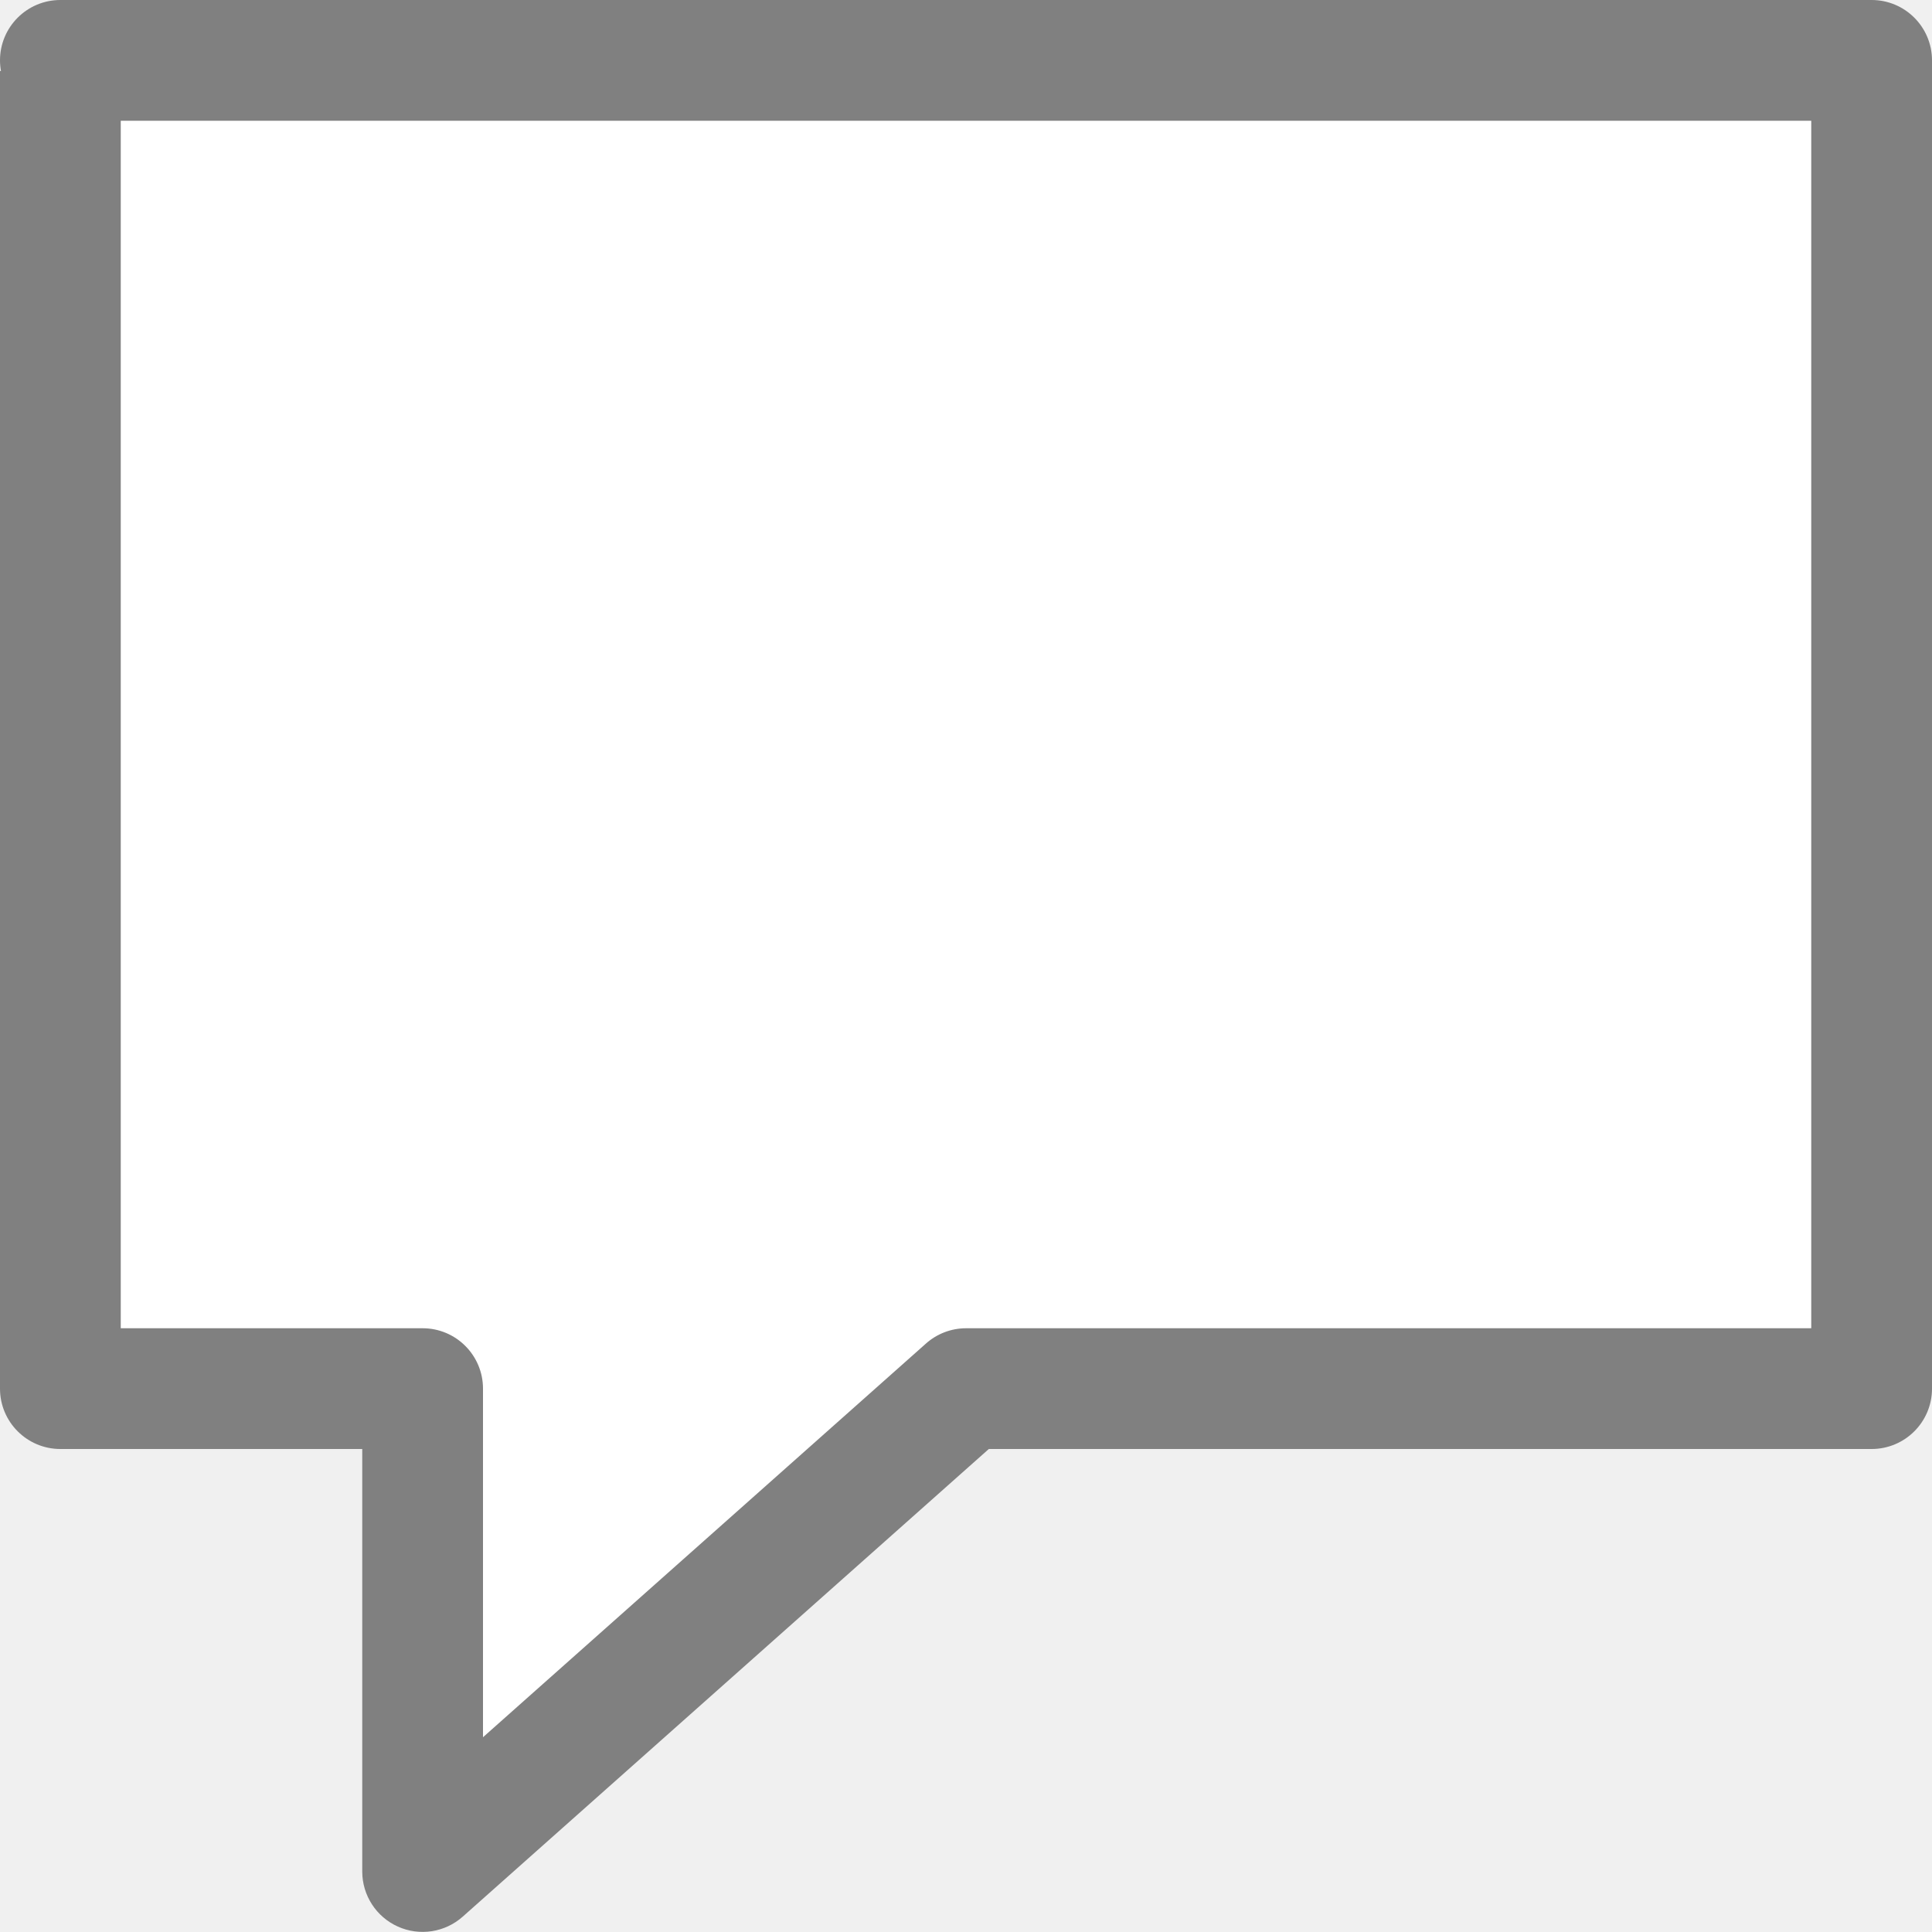
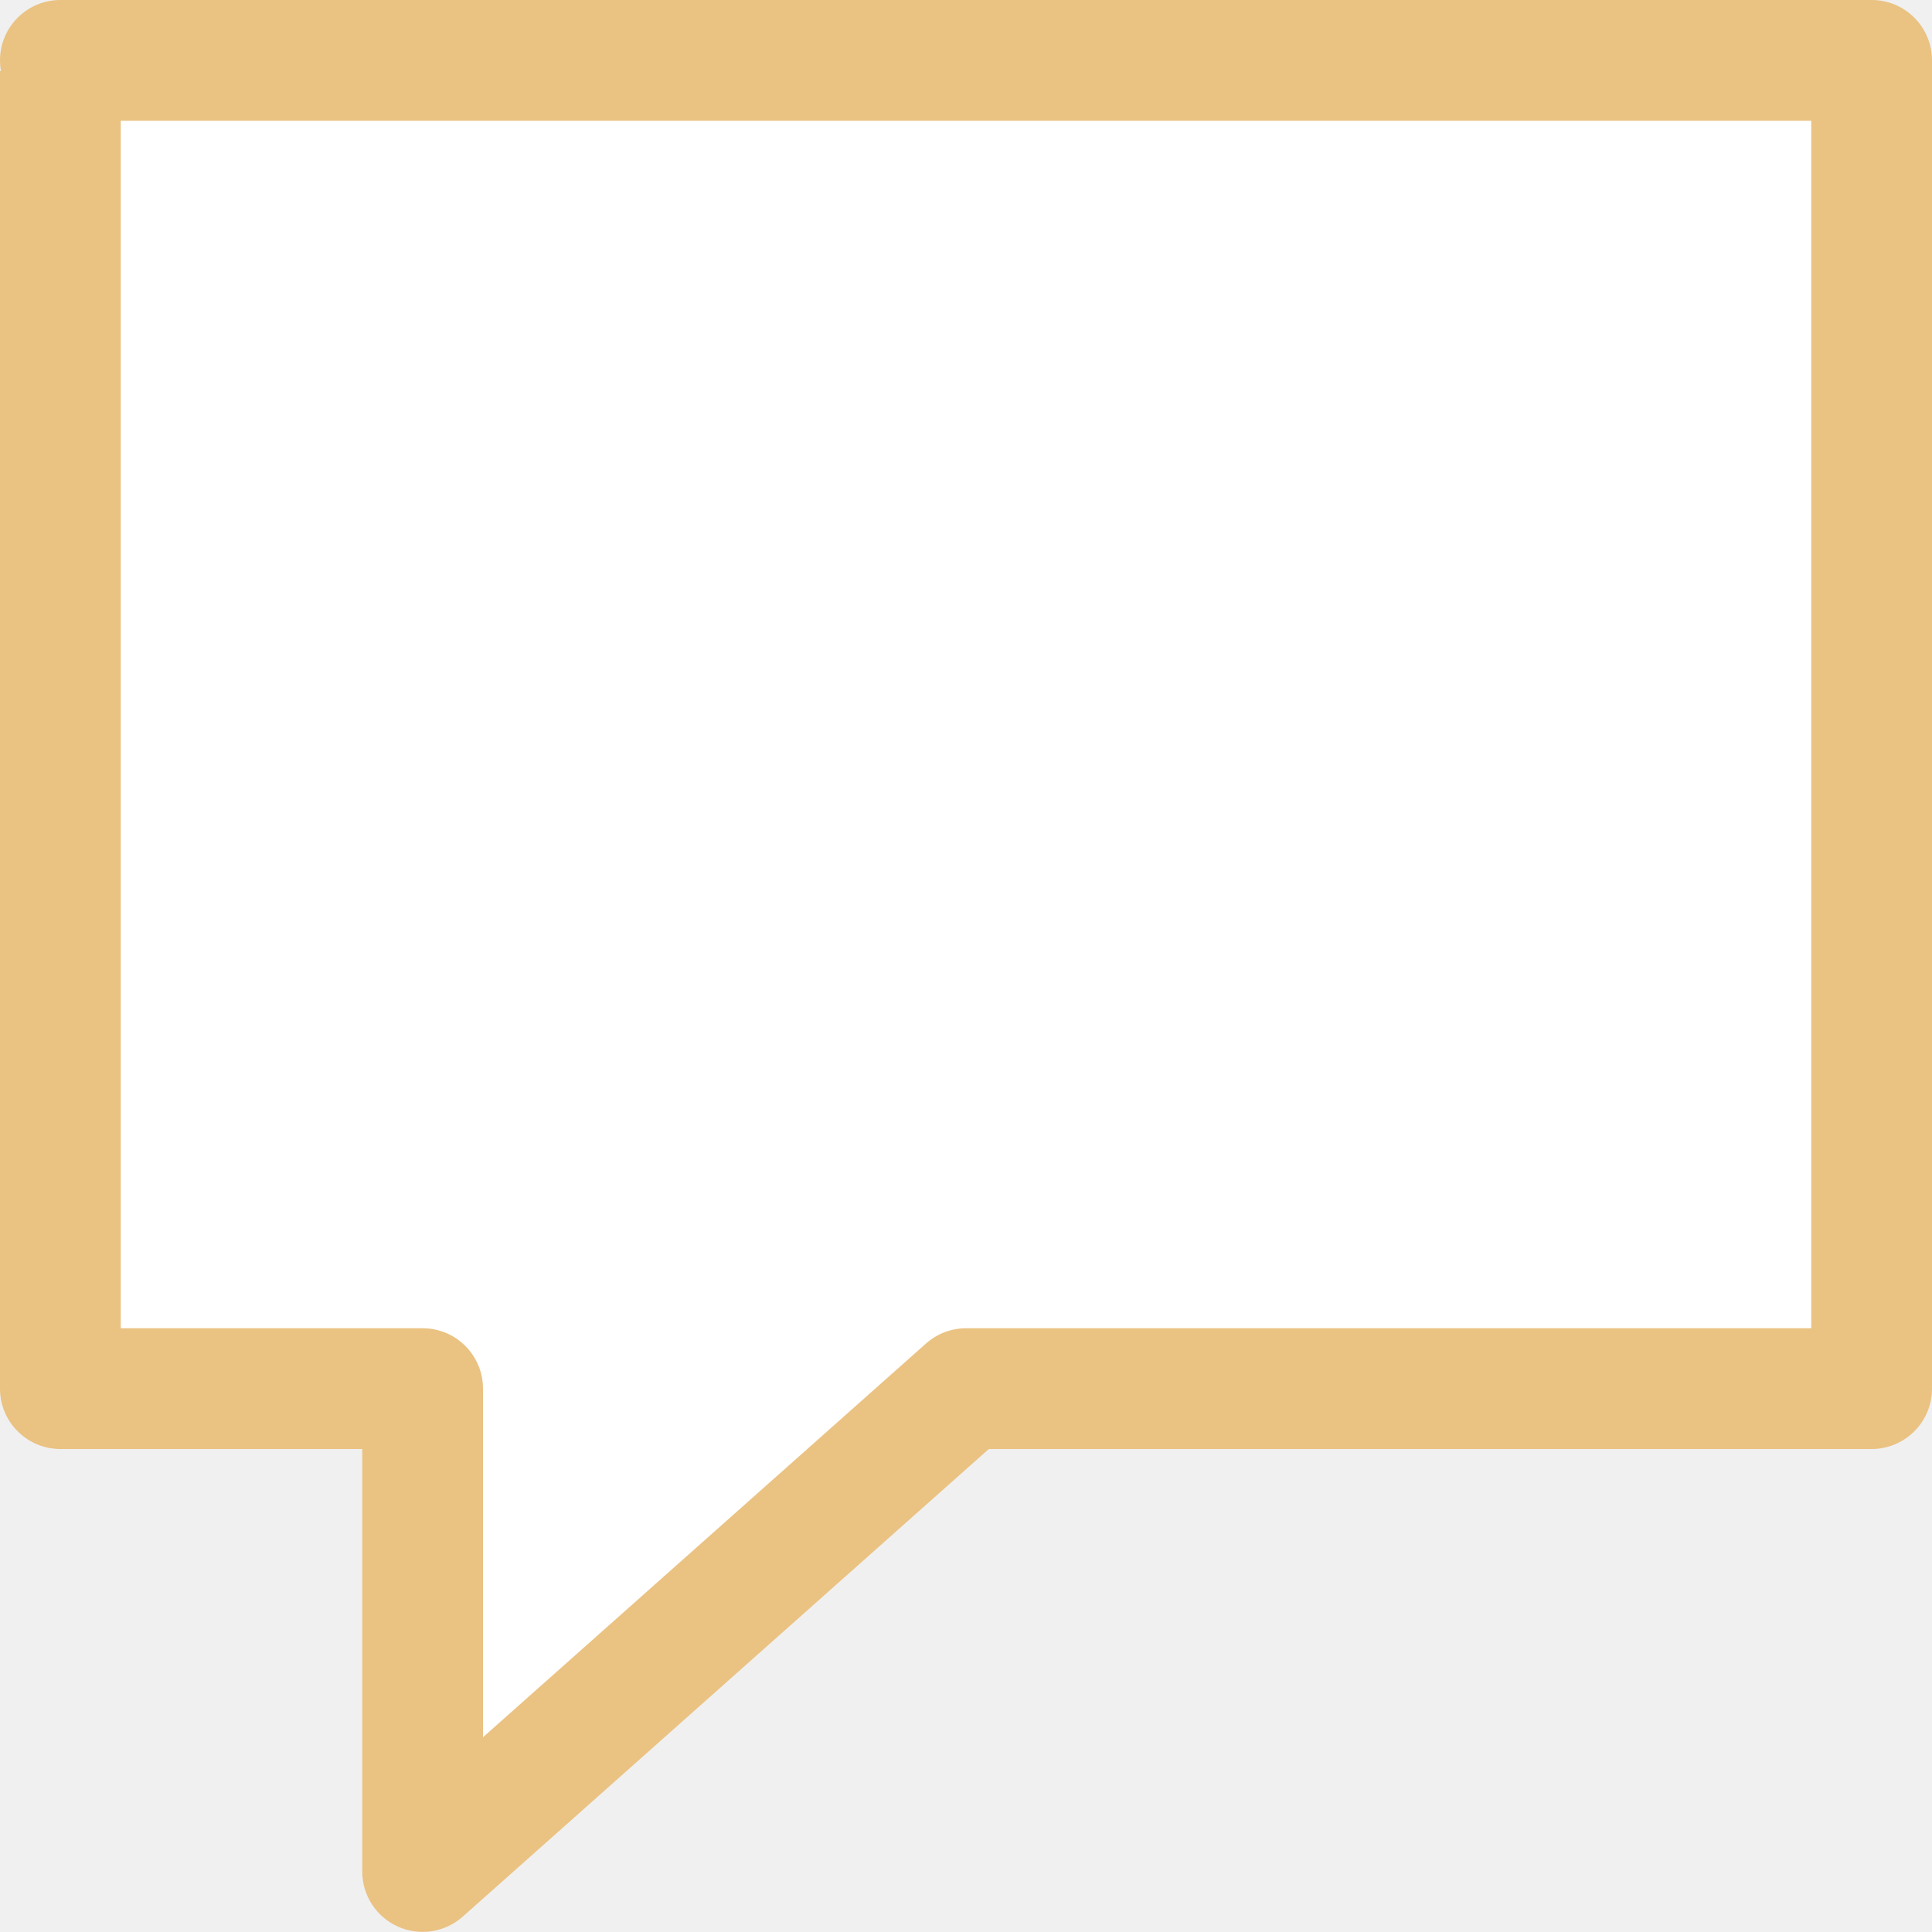
<svg xmlns="http://www.w3.org/2000/svg" viewBox="0 0 16 16">
  <path d="m.5.5c0-0 0 11 0 11h3v4l4.5-4h7.5v-11z" fill="#fff" />
-   <path d="m.5 0a.5.5 0 0 0 -.5.5.5.5 0 0 0 .008.088h-.008v5.412 5.5a.5.5 0 0 0 .5.5h2.5v3.5a.5.5 0 0 0 .832.373l4.357-3.873h7.311a.5.5 0 0 0 .5-.5v-11a.5.5 0 0 0 -.5-.5zm.5 1h14v10h-7a.5.5 0 0 0 -.332.127l-3.668 3.26v-2.887a.5.5 0 0 0 -.5-.5h-2.5v-5z" fill="#808080" />
+   <path d="m.5 0a.5.5 0 0 0 -.5.5.5.5 0 0 0 .008.088h-.008v5.412 5.5a.5.5 0 0 0 .5.5h2.5v3.5a.5.5 0 0 0 .832.373l4.357-3.873h7.311a.5.5 0 0 0 .5-.5v-11a.5.5 0 0 0 -.5-.5zm.5 1h14v10h-7a.5.5 0 0 0 -.332.127l-3.668 3.26v-2.887a.5.5 0 0 0 -.5-.5h-2.5v-5z" fill="#eac282" />
</svg>
